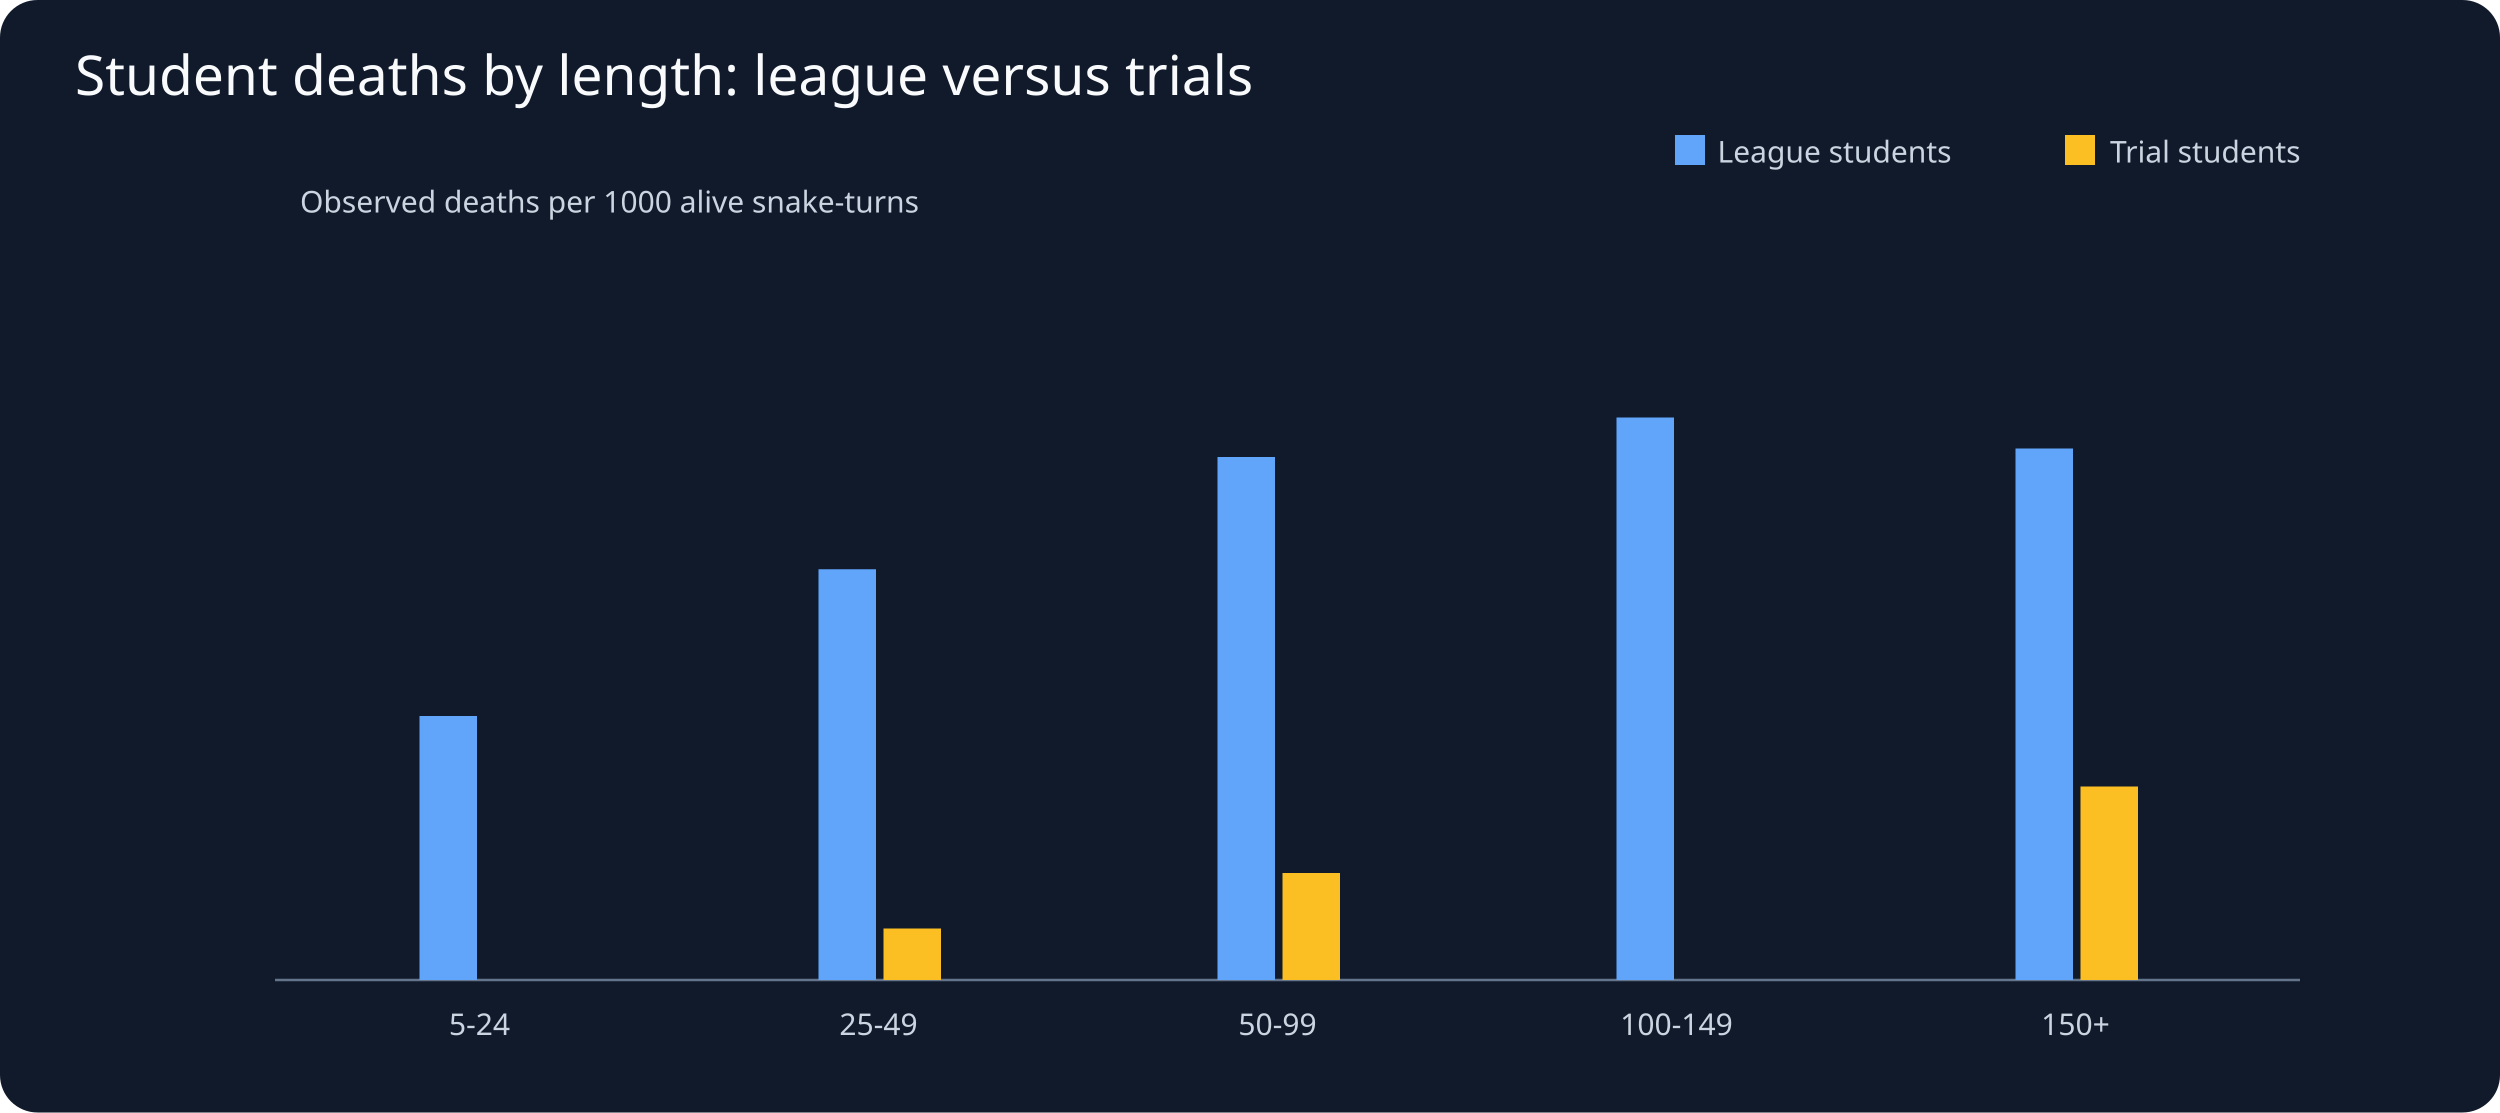
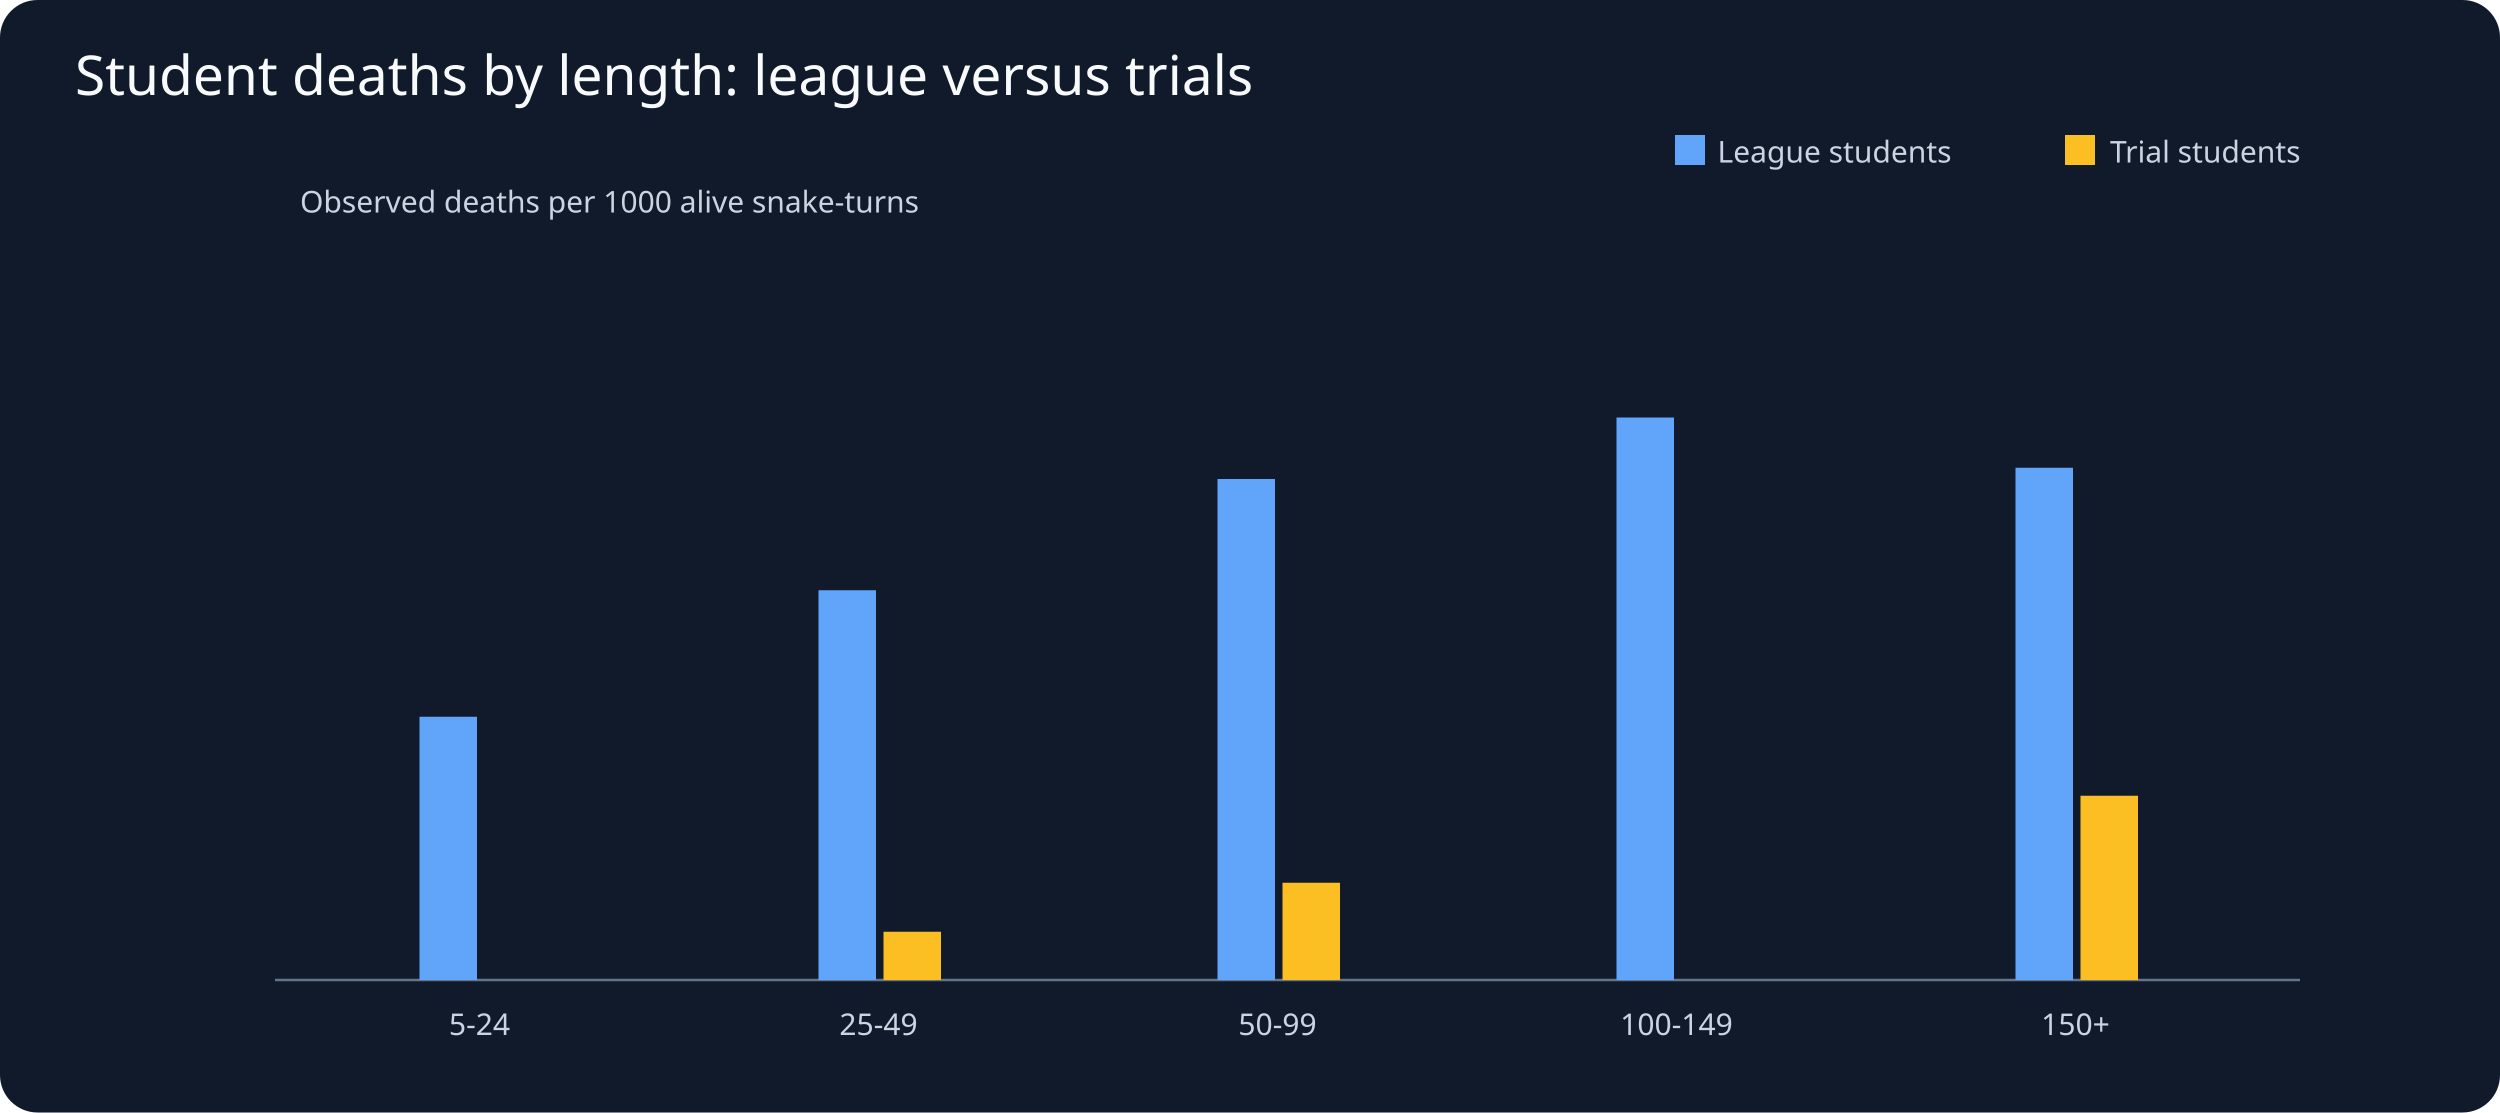
<svg xmlns="http://www.w3.org/2000/svg" viewBox="0 0 1000 445">
  <rect width="1000" height="445" fill="#111a2b" rx="15" />
  <text x="30" y="38" fill="#f8fafc" font-family="sans-serif" font-size="22">Student deaths by length: league versus trials</text>
  <g fill="#cbd5e1" font-family="sans-serif" font-size="12">
    <line x1="110" y1="392" x2="920" y2="392" stroke="#64748b" />
    <rect x="670" y="54" width="12" height="12" fill="#60a5fa" />
    <text x="687" y="65">League students</text>
    <rect x="826" y="54" width="12" height="12" fill="#fbbf24" />
    <text x="844" y="65">Trial students</text>
    <text x="120" y="85">Observed deaths per 1000 alive snake-turns</text>
    <text x="191.8" y="414" text-anchor="middle">5-24</text>
-     <rect x="167.8" y="286.4" width="23" height="105.6" fill="#60a5fa" />
+     <rect x="167.8" y="286.7" width="23" height="105.3" fill="#60a5fa" />
    <rect x="193.8" y="392.0" width="23" height="0.0" fill="#fbbf24" />
    <text x="351.4" y="414" text-anchor="middle">25-49</text>
-     <rect x="327.4" y="227.7" width="23" height="164.3" fill="#60a5fa" />
-     <rect x="353.4" y="371.4" width="23" height="20.6" fill="#fbbf24" />
+     <rect x="327.4" y="236.1" width="23" height="155.9" fill="#60a5fa" />
+     <rect x="353.4" y="372.7" width="23" height="19.3" fill="#fbbf24" />
    <text x="511.0" y="414" text-anchor="middle">50-99</text>
-     <rect x="487.0" y="182.8" width="23" height="209.2" fill="#60a5fa" />
-     <rect x="513.0" y="349.2" width="23" height="42.8" fill="#fbbf24" />
+     <rect x="487.0" y="191.6" width="23" height="200.4" fill="#60a5fa" />
+     <rect x="513.0" y="353.1" width="23" height="38.9" fill="#fbbf24" />
    <text x="670.6" y="414" text-anchor="middle">100-149</text>
    <rect x="646.6" y="167.0" width="23" height="225.0" fill="#60a5fa" />
    <rect x="672.6" y="392.0" width="23" height="0.0" fill="#fbbf24" />
    <text x="830.2" y="414" text-anchor="middle">150+</text>
-     <rect x="806.2" y="179.4" width="23" height="212.6" fill="#60a5fa" />
-     <rect x="832.2" y="314.6" width="23" height="77.4" fill="#fbbf24" />
+     <rect x="806.2" y="187.1" width="23" height="204.9" fill="#60a5fa" />
+     <rect x="832.2" y="318.3" width="23" height="73.7" fill="#fbbf24" />
  </g>
</svg>
